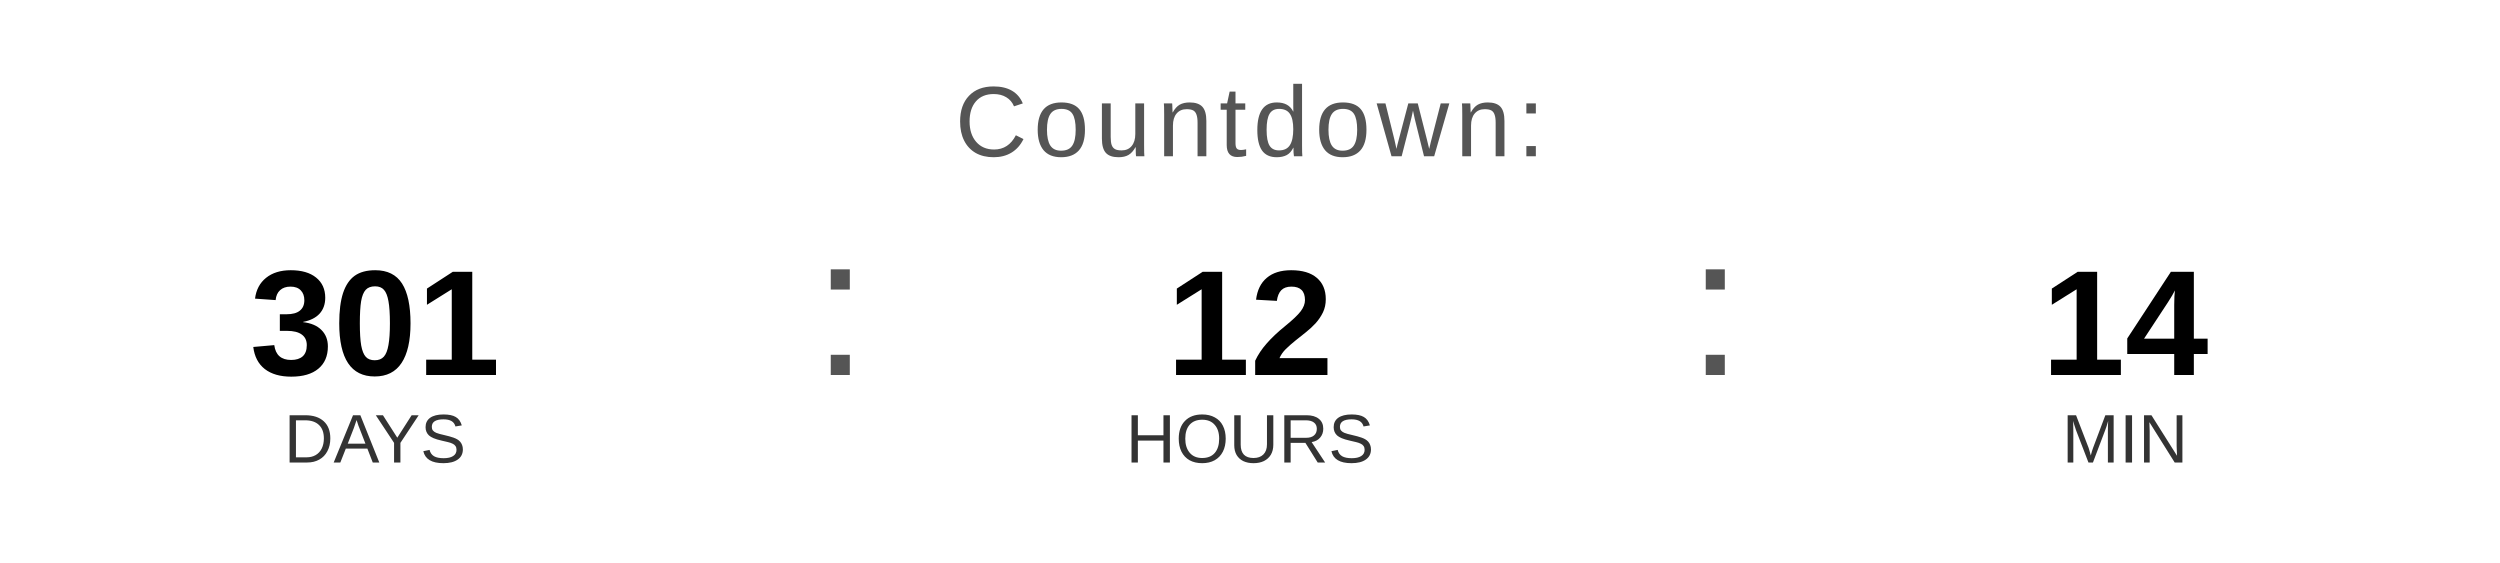
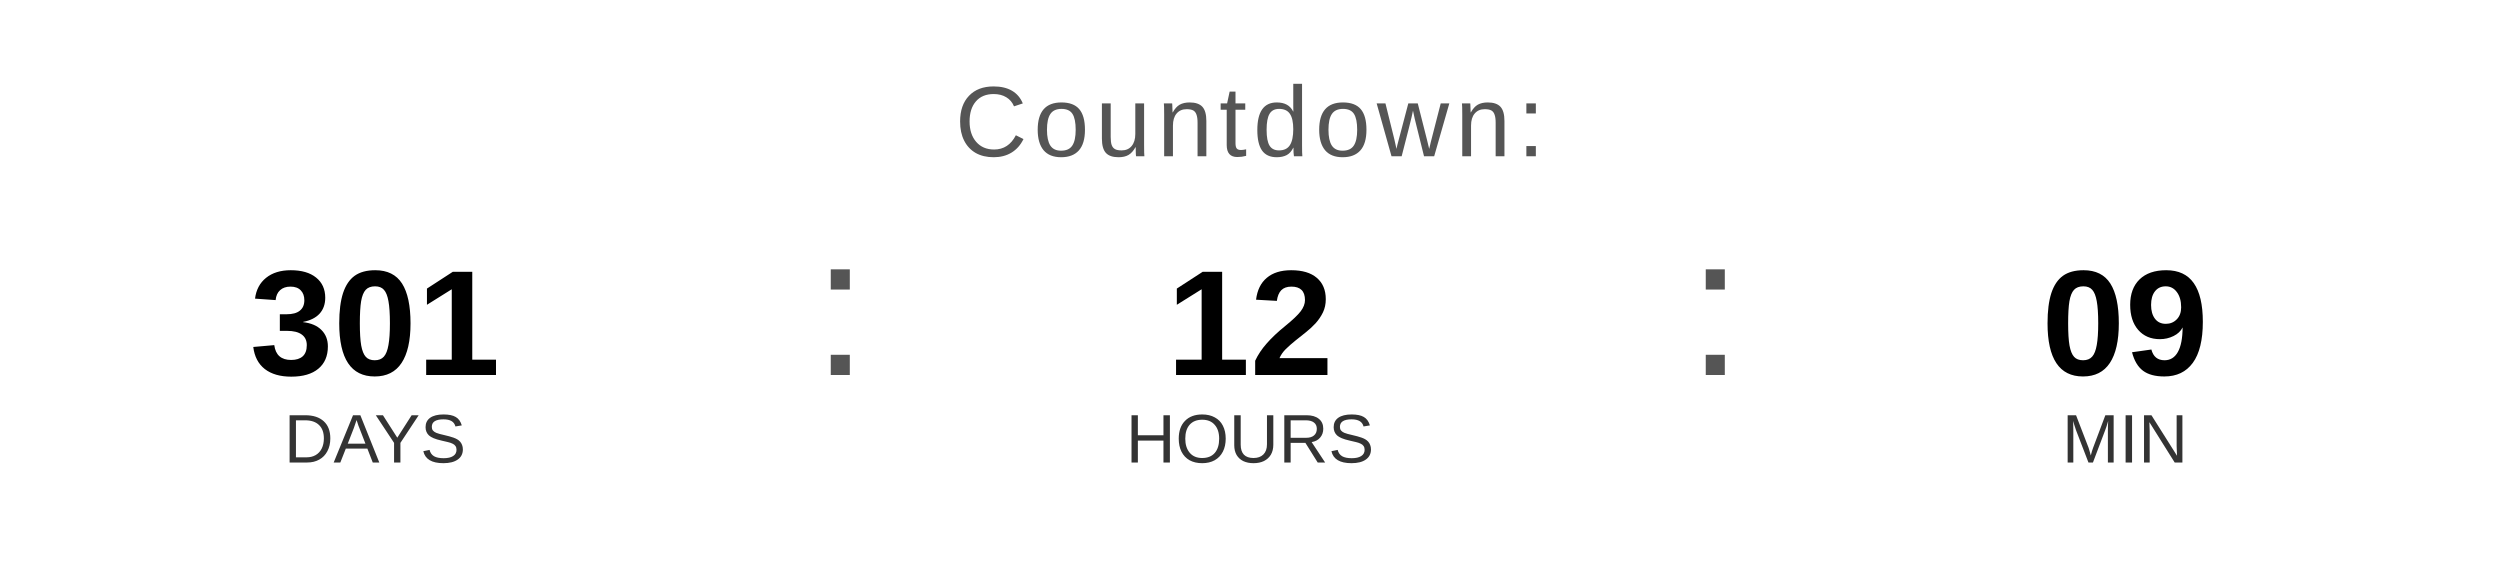
<svg xmlns="http://www.w3.org/2000/svg" width="400" height="90" viewBox="0 0 400 90">
  <text x="200" y="25" font-family="Arial, Helvetica, sans-serif" font-size="16" fill="#555555" text-anchor="middle" letter-spacing="1">
    Countdown:
  </text>
  <text x="60" y="60" font-family="Arial, Helvetica, sans-serif" font-size="24" font-weight="bold" fill="#000000" text-anchor="middle">301</text>
  <text x="60" y="74" font-family="Arial, Helvetica, sans-serif" font-size="11" fill="#333333" text-anchor="middle">DAYS</text>
  <text x="130" y="60" font-family="Arial, sans-serif" font-size="32" fill="#555555">:</text>
  <text x="200" y="60" font-family="Arial, Helvetica, sans-serif" font-size="24" font-weight="bold" fill="#000000" text-anchor="middle">12</text>
  <text x="200" y="74" font-family="Arial, Helvetica, sans-serif" font-size="11" fill="#333333" text-anchor="middle">HOURS</text>
  <text x="270" y="60" font-family="Arial, sans-serif" font-size="32" fill="#555555">:</text>
-   <text x="340" y="60" font-family="Arial, Helvetica, sans-serif" font-size="24" font-weight="bold" fill="#000000" text-anchor="middle">14</text>
+   <text x="340" y="60" font-family="Arial, Helvetica, sans-serif" font-size="24" font-weight="bold" fill="#000000" text-anchor="middle">09</text>
  <text x="340" y="74" font-family="Arial, Helvetica, sans-serif" font-size="11" fill="#333333" text-anchor="middle">MIN</text>
</svg>
